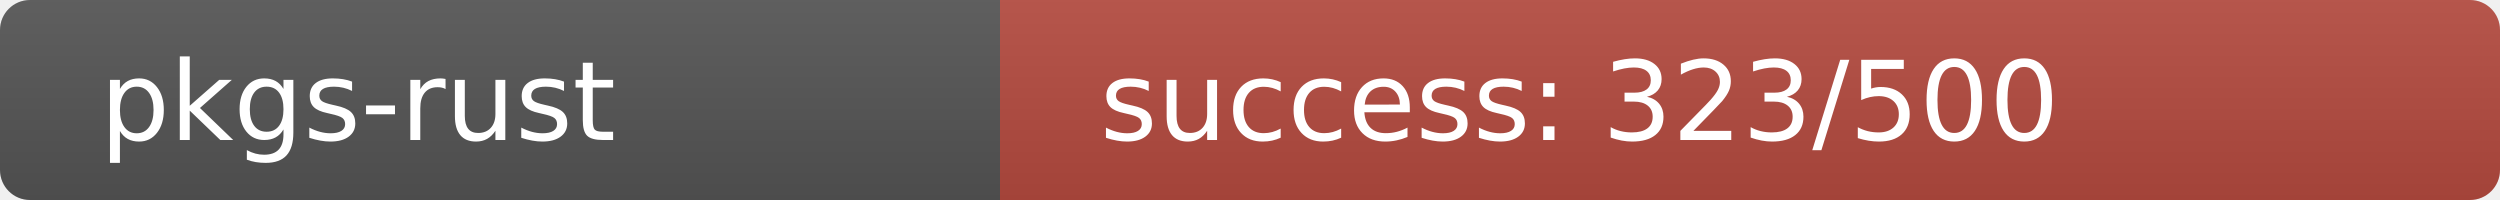
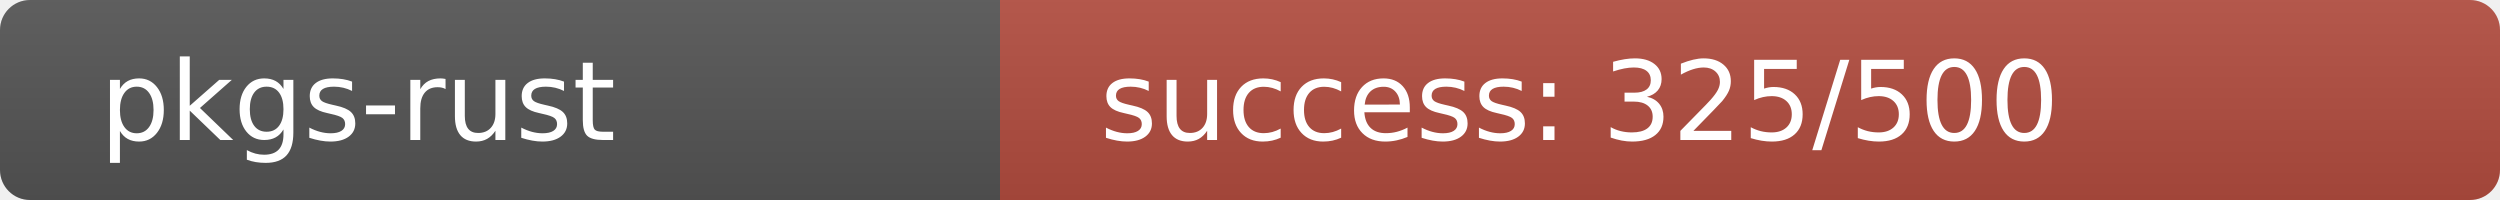
<svg xmlns="http://www.w3.org/2000/svg" width="250" height="20" role="img">
  <linearGradient id="s" x2="0" y2="100%">
    <stop offset="0" stop-color="#bbb" stop-opacity=".1" />
    <stop offset="1" stop-opacity=".1" />
  </linearGradient>
  <clipPath id="r">
    <rect width="250" height="20" rx="3" fill="#fff" />
  </clipPath>
  <g clip-path="url(#r)">
    <rect width="100" height="20" fill="#555" />
-     <rect x="100" width="150" height="20" fill="rgb(181,75,64)" />
+     <rect x="100" width="150" height="20" fill="rgb(179,77,64)" />
    <rect width="250" height="20" fill="url(#s)" />
  </g>
  <g fill="#fff" text-anchor="start" font-family="Verdana,Geneva,DejaVu Sans,sans-serif" text-rendering="geometricPrecision" font-size="110">
    <text x="100" y="140" transform="scale(.1)" fill="#fff">pkgs-rust</text>
-     <text x="1100" y="140" transform="scale(.1)" fill="#fff">success: 323/500</text>
+     <text x="1100" y="140" transform="scale(.1)" fill="#fff">success: 325/500</text>
  </g>
</svg>
